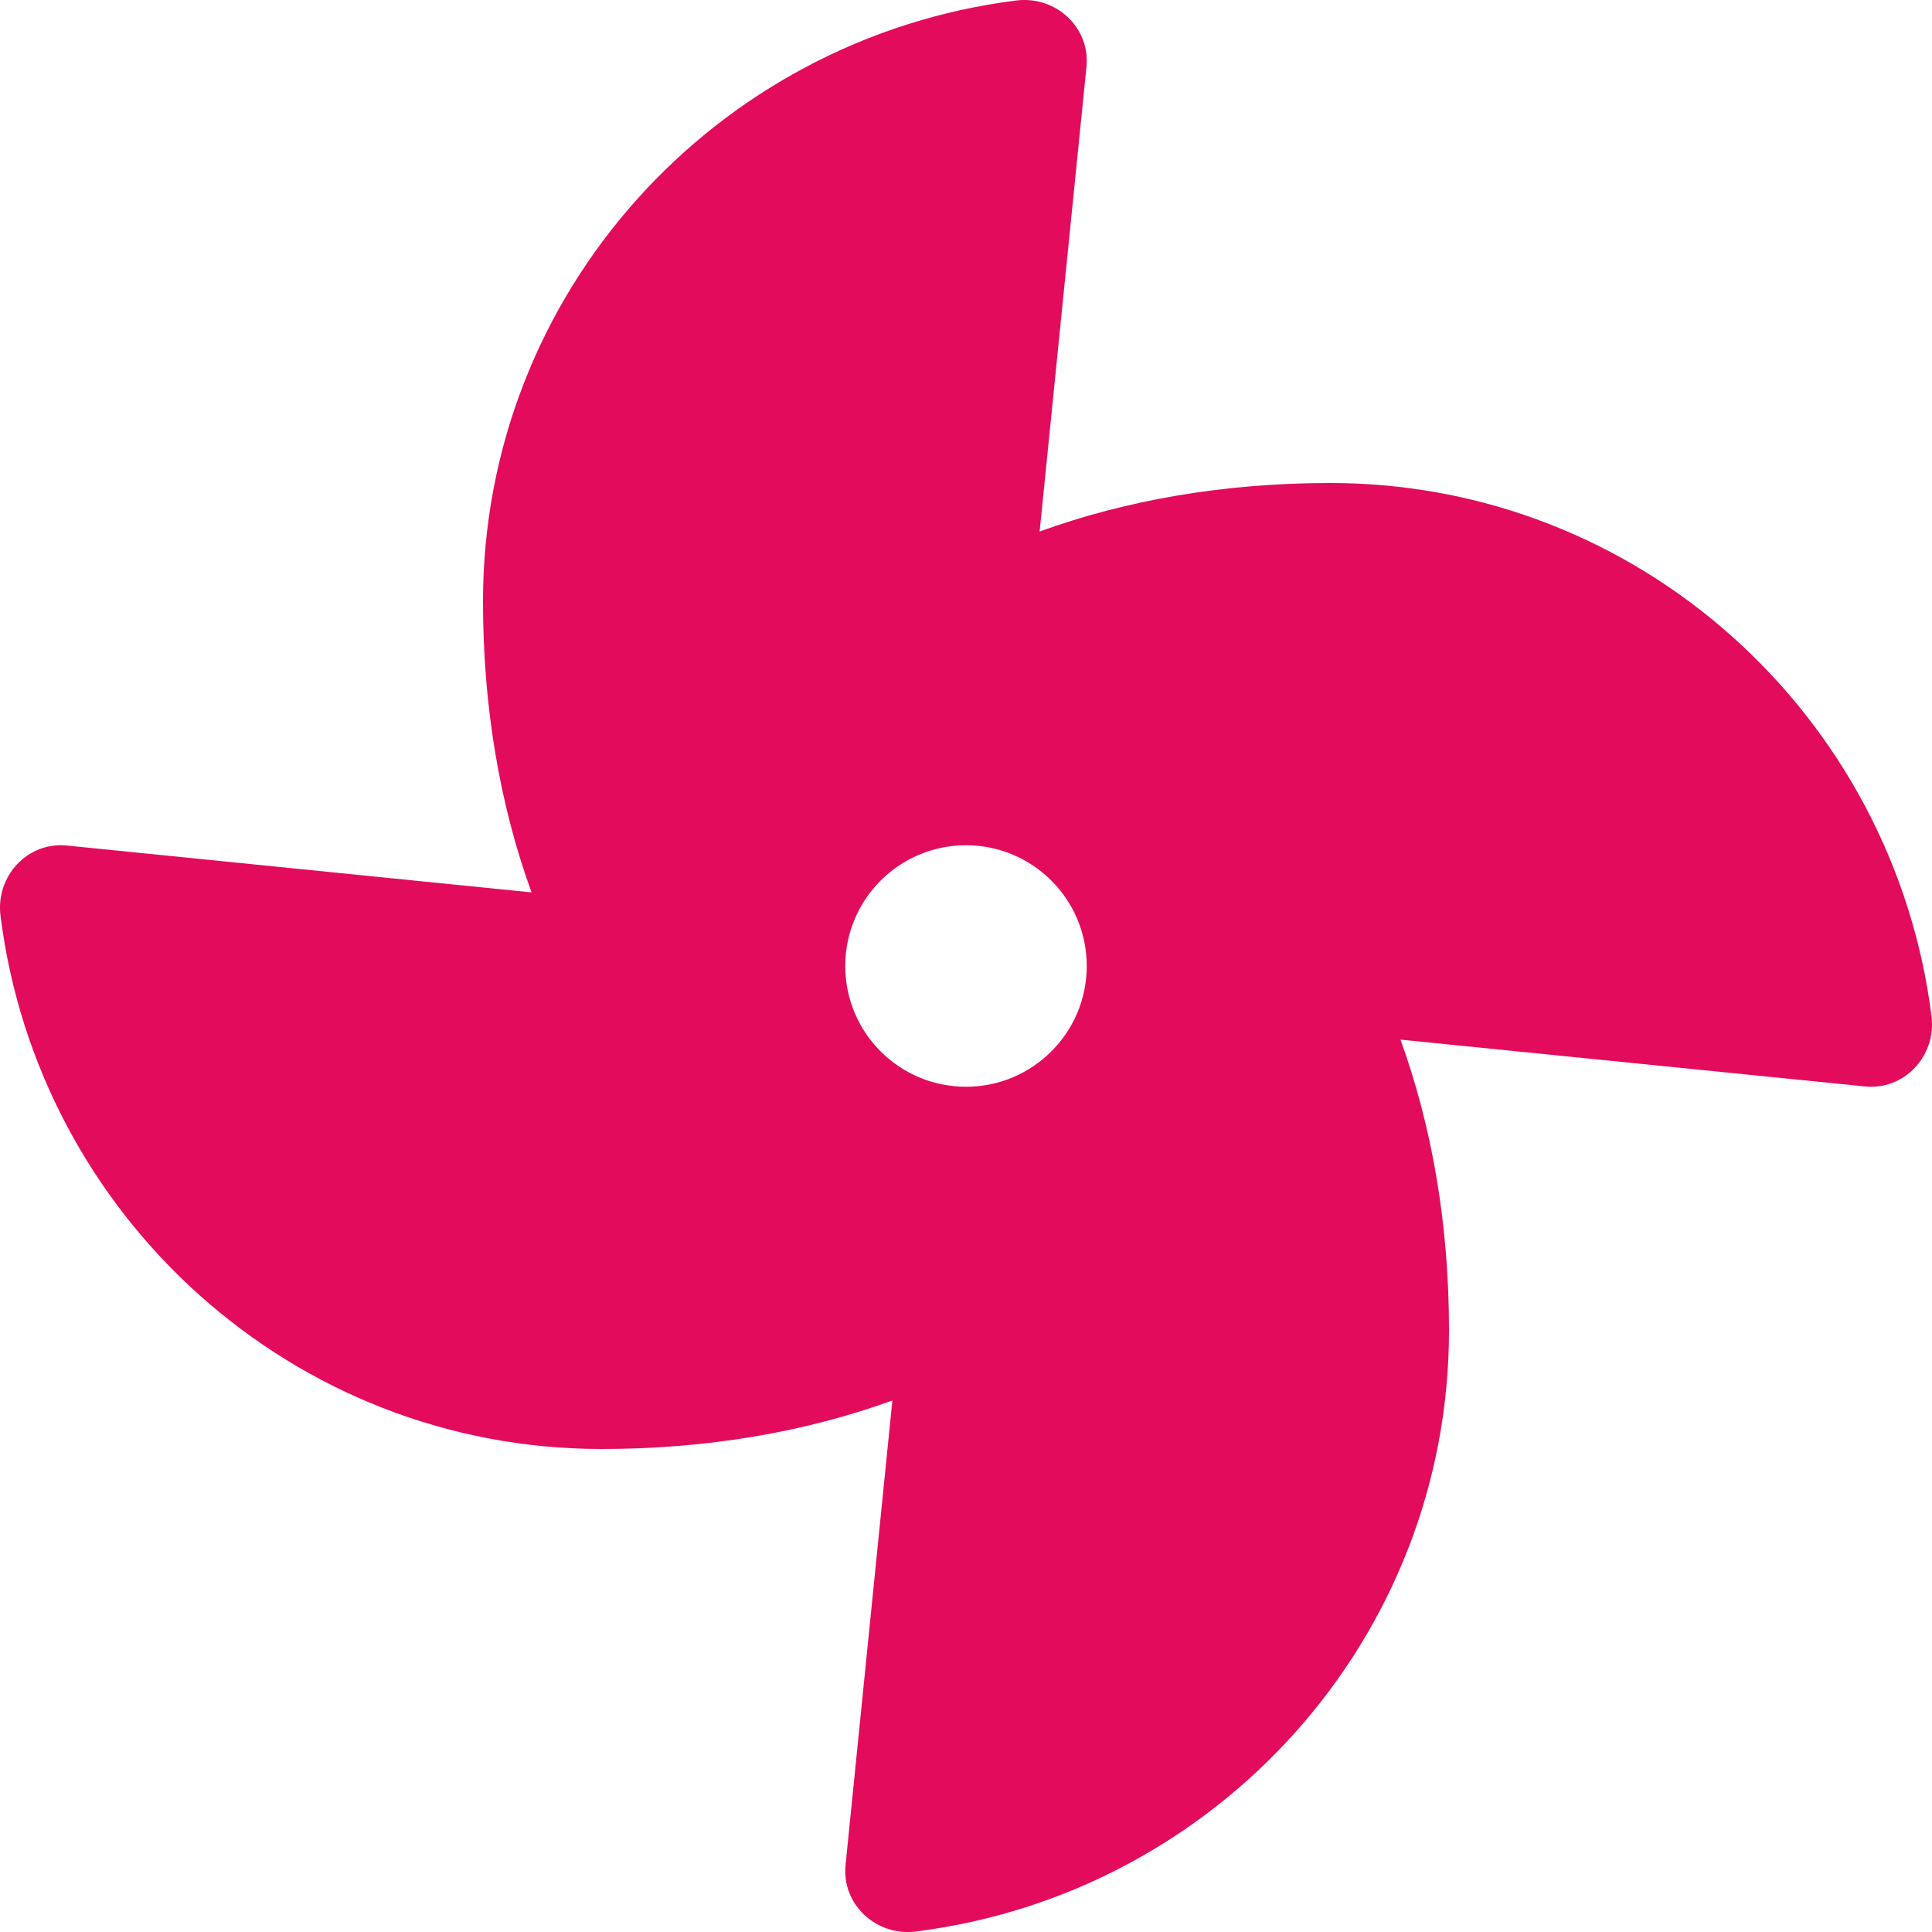
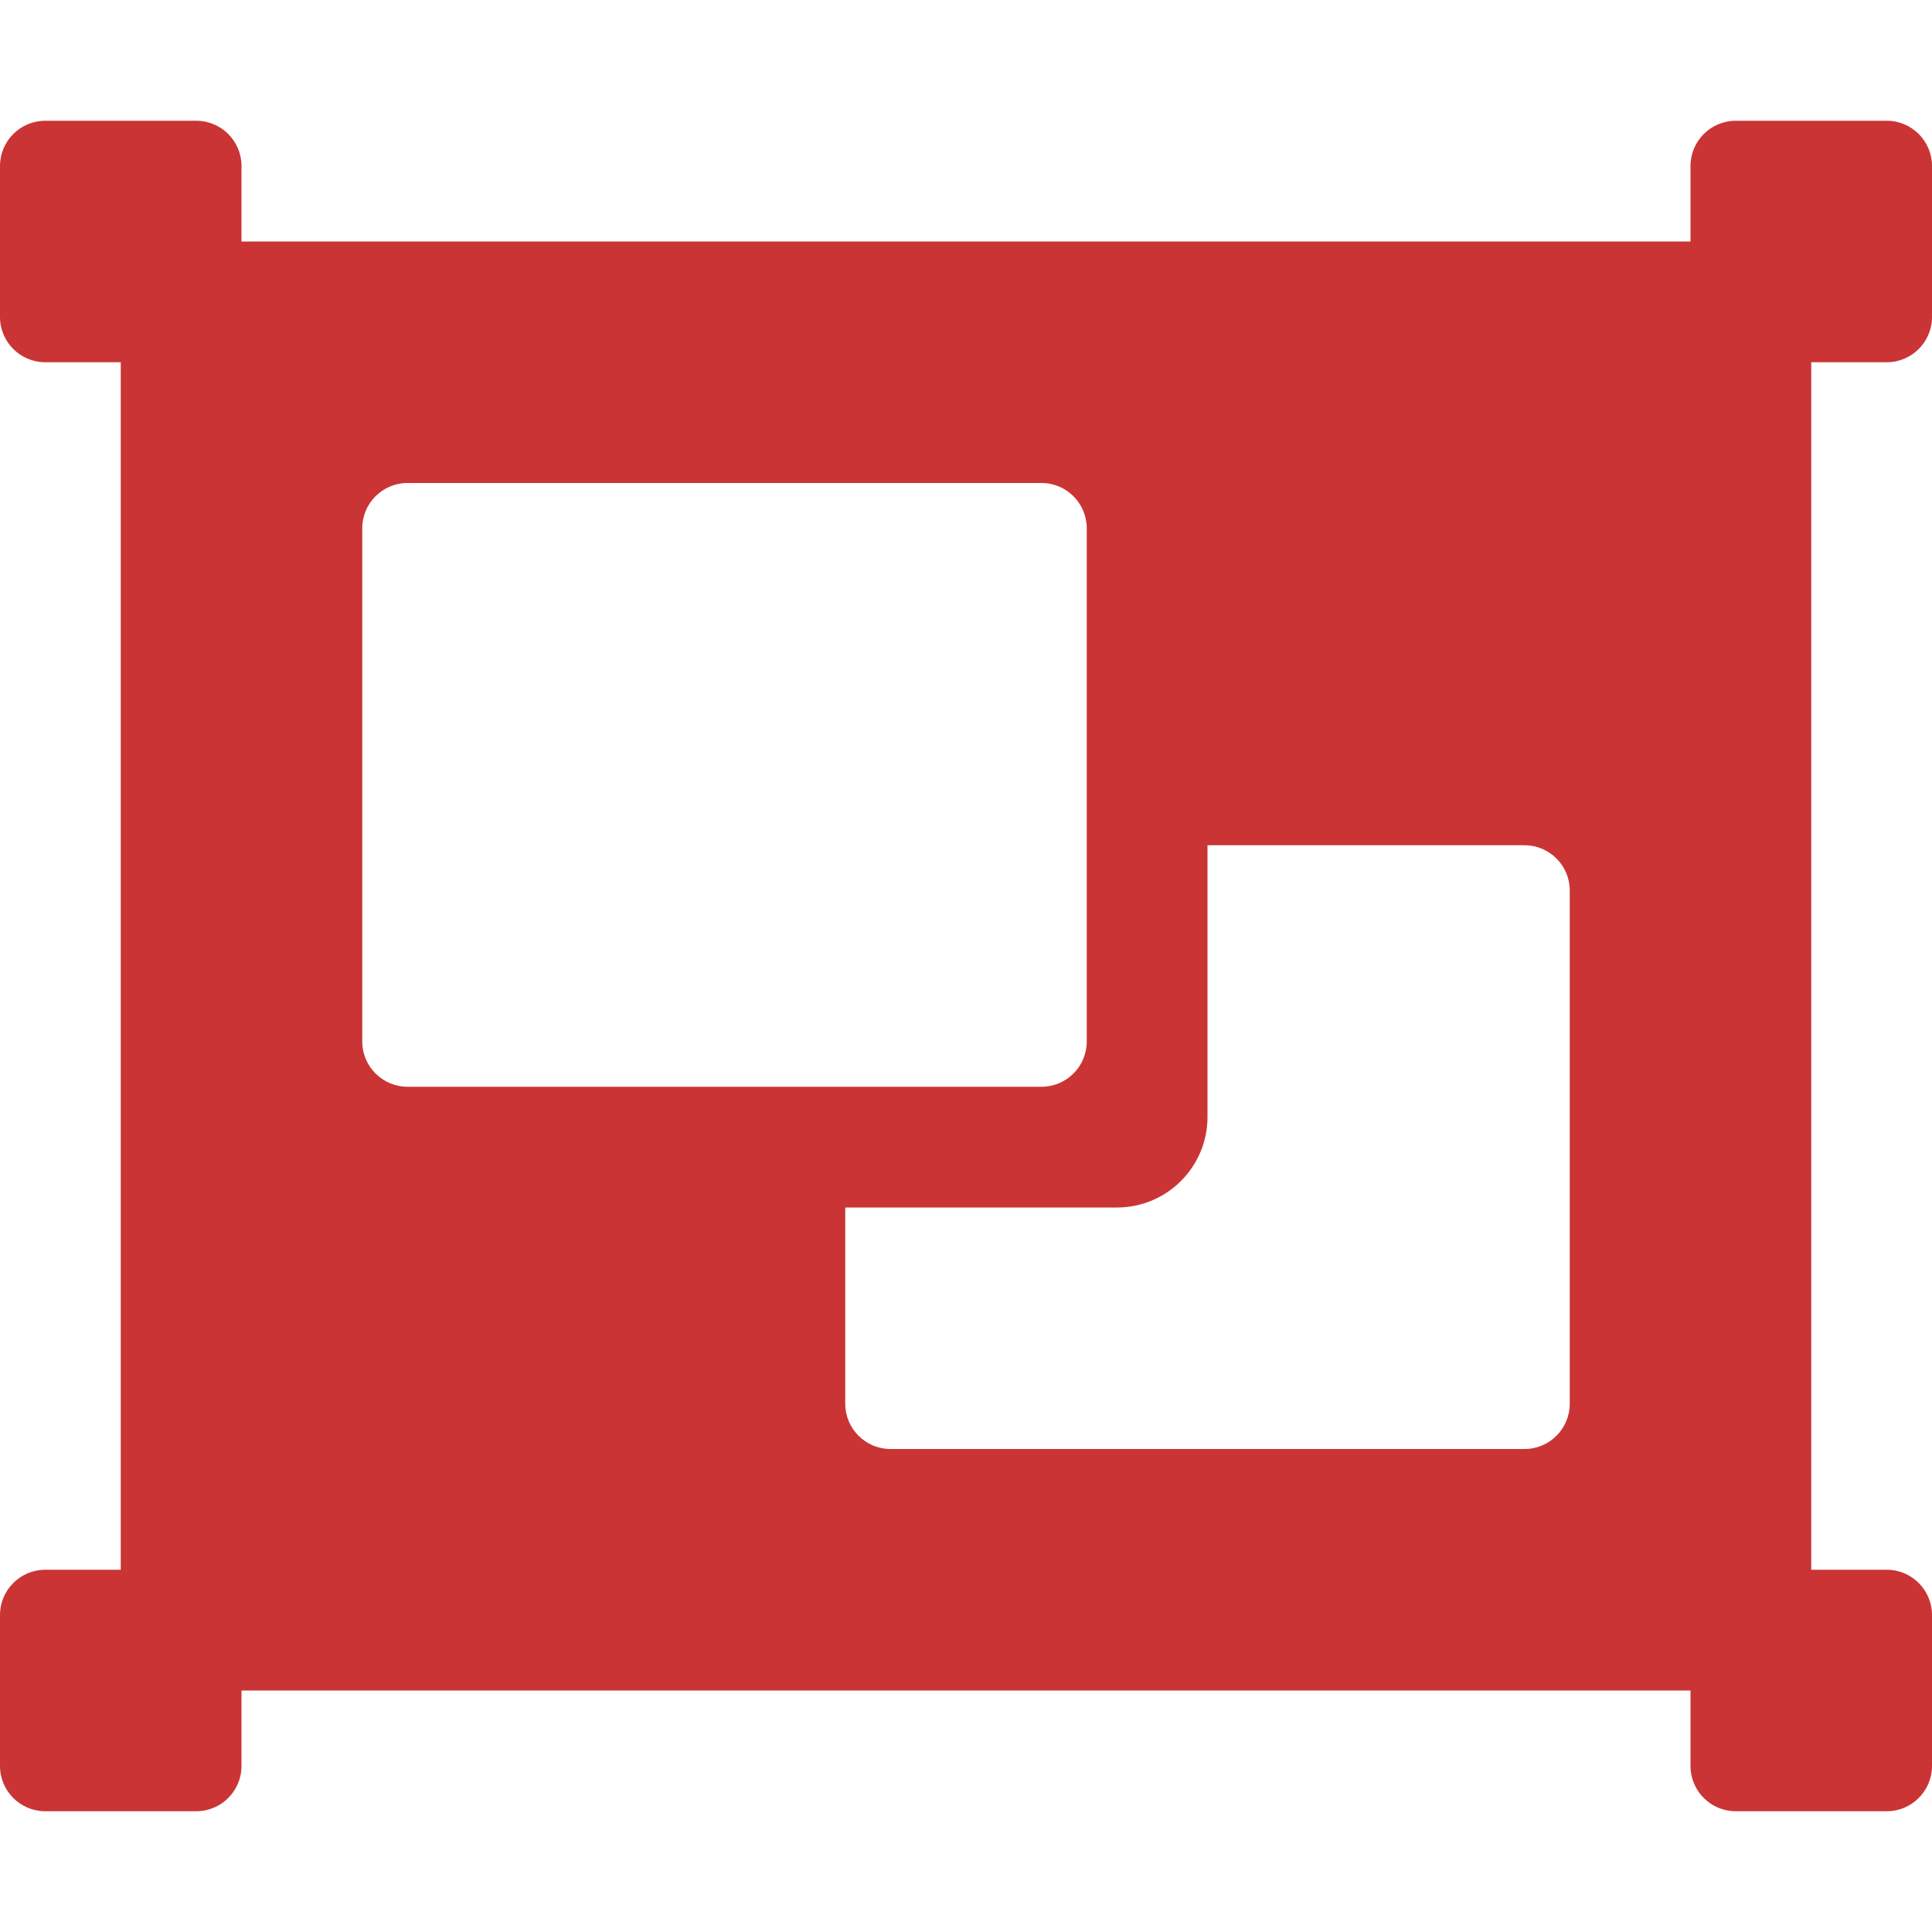
- <svg xmlns="http://www.w3.org/2000/svg" style="fill:#E30B5C;" viewBox="0 0 512 512">
-   <path d="M352.57 128c-28.09 0-54.09 4.52-77.06 12.86l12.41-123.11C289 7.31 279.81-1.18 269.33.13 189.63 10.13 128 77.64 128 159.43c0 28.09 4.52 54.09 12.86 77.06L17.75 224.08C7.31 223-1.18 232.19.13 242.67c10 79.7 77.51 141.33 159.3 141.33 28.09 0 54.09-4.52 77.06-12.86l-12.41 123.11c-1.05 10.43 8.11 18.93 18.59 17.62 79.7-10 141.33-77.51 141.33-159.3 0-28.09-4.52-54.09-12.86-77.06l123.11 12.41c10.44 1.05 18.93-8.11 17.62-18.59-10-79.7-77.51-141.33-159.3-141.33zM256 288a32 32 0 1 1 32-32 32 32 0 0 1-32 32z" />
+ <svg xmlns="http://www.w3.org/2000/svg" style="fill:#CA3435;" viewBox="0 0 512 512">
+   <path d="M480 128V96h20c6.627 0 12-5.373 12-12V44c0-6.627-5.373-12-12-12h-40c-6.627 0-12 5.373-12 12v20H64V44c0-6.627-5.373-12-12-12H12C5.373 32 0 37.373 0 44v40c0 6.627 5.373 12 12 12h20v320H12c-6.627 0-12 5.373-12 12v40c0 6.627 5.373 12 12 12h40c6.627 0 12-5.373 12-12v-20h384v20c0 6.627 5.373 12 12 12h40c6.627 0 12-5.373 12-12v-40c0-6.627-5.373-12-12-12h-20V128zM96 276V140c0-6.627 5.373-12 12-12h168c6.627 0 12 5.373 12 12v136c0 6.627-5.373 12-12 12H108c-6.627 0-12-5.373-12-12zm320 96c0 6.627-5.373 12-12 12H236c-6.627 0-12-5.373-12-12v-52h72c13.255 0 24-10.745 24-24v-72h84c6.627 0 12 5.373 12 12v136z" />
</svg>
